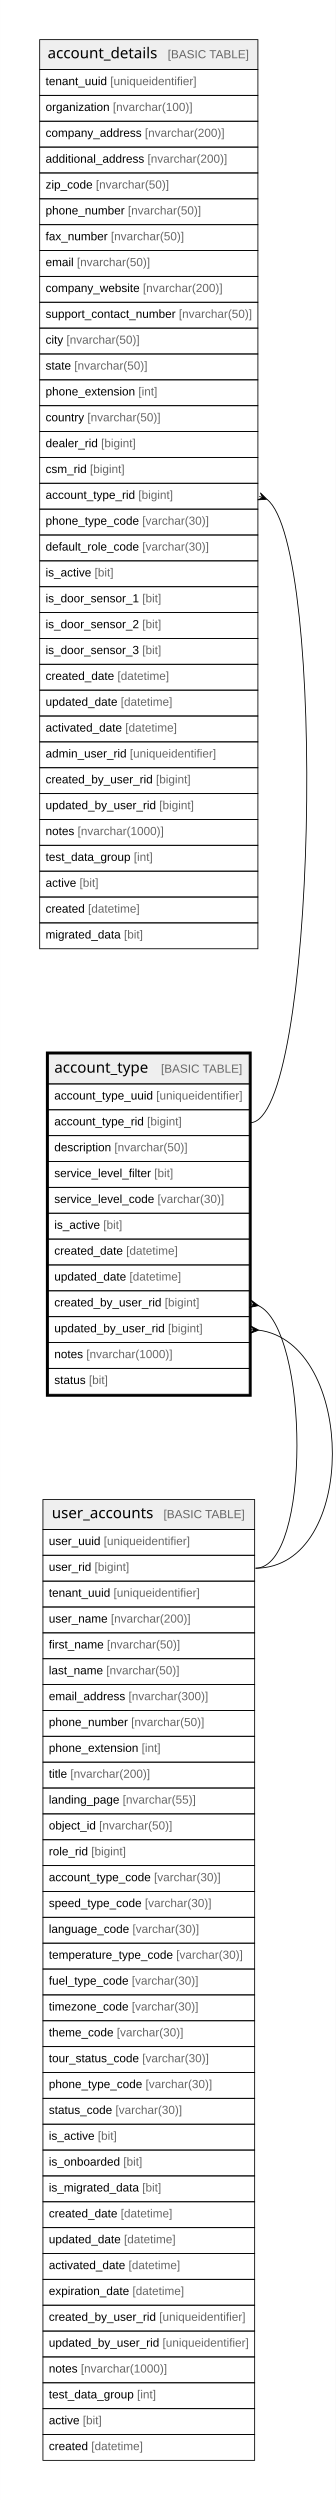
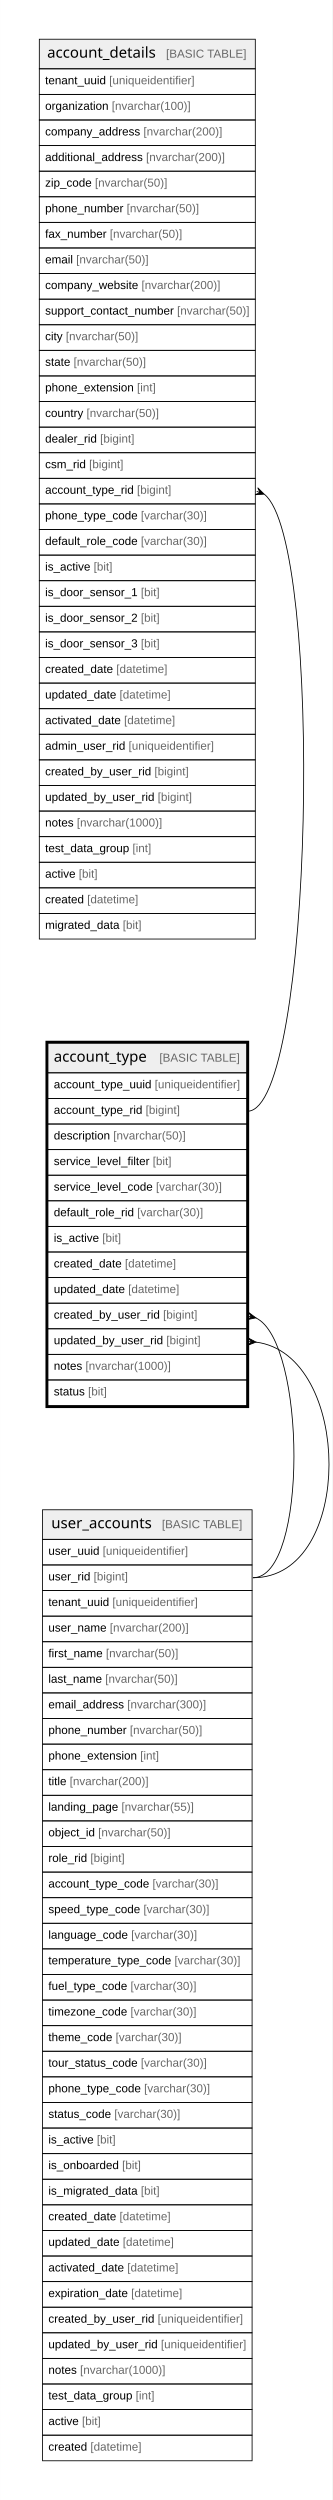
- <svg xmlns="http://www.w3.org/2000/svg" width="400pt" height="2978pt" viewBox="0.00 0.00 399.82 2977.60">
-   <g id="graph0" class="graph" transform="scale(1 1) rotate(0) translate(4 2973.6)">
-     <polygon fill="white" stroke="none" points="-4,4 -4,-2973.6 395.82,-2973.6 395.82,4 -4,4" />
+ <svg xmlns="http://www.w3.org/2000/svg" width="400pt" height="3008pt" viewBox="0.00 0.00 399.82 3008.40">
+   <g id="graph0" class="graph" transform="scale(1 1) rotate(0) translate(4 3004.4)">
+     <polygon fill="white" stroke="none" points="-4,4 -4,-3004.4 395.82,-3004.4 395.82,4 -4,4" />
    <g id="node1" class="node">
-       <polygon fill="#efefef" stroke="none" points="53.6,-1682.6 53.6,-1718.2 292.71,-1718.2 292.71,-1682.6 53.6,-1682.6" />
-       <polygon fill="none" stroke="black" points="53.6,-1682.6 53.6,-1718.2 292.71,-1718.2 292.71,-1682.6 53.6,-1682.6" />
-       <text text-anchor="start" x="60.6" y="-1696" font-family="Arial Bold" font-size="18.00">account_type</text>
-       <text text-anchor="start" x="156.56" y="-1696" font-family="Arial" font-size="14.00">    </text>
-       <text text-anchor="start" x="187.68" y="-1696" font-family="Arial" font-size="14.00" fill="#666666">[BASIC TABLE]</text>
+       <polygon fill="#efefef" stroke="none" points="53.6,-1713.4 53.6,-1749 292.71,-1749 292.71,-1713.4 53.6,-1713.4" />
+       <polygon fill="none" stroke="black" points="53.6,-1713.4 53.6,-1749 292.71,-1749 292.71,-1713.4 53.6,-1713.4" />
+       <text text-anchor="start" x="60.6" y="-1726.8" font-family="Arial Bold" font-size="18.00">account_type</text>
+       <text text-anchor="start" x="156.56" y="-1726.8" font-family="Arial" font-size="14.00">    </text>
+       <text text-anchor="start" x="187.68" y="-1726.8" font-family="Arial" font-size="14.00" fill="#666666">[BASIC TABLE]</text>
+       <polygon fill="none" stroke="black" points="53.6,-1682.6 53.6,-1713.4 292.71,-1713.4 292.71,-1682.6 53.6,-1682.6" />
+       <text text-anchor="start" x="60.6" y="-1694.8" font-family="Arial" font-size="14.00">account_type_uuid </text>
+       <text text-anchor="start" x="182.03" y="-1694.8" font-family="Arial" font-size="14.00" fill="#666666">[uniqueidentifier]</text>
      <polygon fill="none" stroke="black" points="53.6,-1651.8 53.6,-1682.6 292.71,-1682.6 292.71,-1651.8 53.6,-1651.8" />
-       <text text-anchor="start" x="60.6" y="-1664" font-family="Arial" font-size="14.00">account_type_uuid </text>
-       <text text-anchor="start" x="182.03" y="-1664" font-family="Arial" font-size="14.00" fill="#666666">[uniqueidentifier]</text>
+       <text text-anchor="start" x="60.6" y="-1664" font-family="Arial" font-size="14.00">account_type_rid </text>
+       <text text-anchor="start" x="171.12" y="-1664" font-family="Arial" font-size="14.00" fill="#666666">[bigint]</text>
      <polygon fill="none" stroke="black" points="53.6,-1621 53.6,-1651.8 292.71,-1651.8 292.71,-1621 53.6,-1621" />
-       <text text-anchor="start" x="60.6" y="-1633.2" font-family="Arial" font-size="14.00">account_type_rid </text>
-       <text text-anchor="start" x="171.12" y="-1633.2" font-family="Arial" font-size="14.00" fill="#666666">[bigint]</text>
+       <text text-anchor="start" x="60.6" y="-1633.2" font-family="Arial" font-size="14.00">description </text>
+       <text text-anchor="start" x="132.19" y="-1633.2" font-family="Arial" font-size="14.00" fill="#666666">[nvarchar(50)]</text>
      <polygon fill="none" stroke="black" points="53.6,-1590.2 53.6,-1621 292.71,-1621 292.71,-1590.2 53.6,-1590.2" />
-       <text text-anchor="start" x="60.6" y="-1602.4" font-family="Arial" font-size="14.00">description </text>
-       <text text-anchor="start" x="132.19" y="-1602.4" font-family="Arial" font-size="14.00" fill="#666666">[nvarchar(50)]</text>
+       <text text-anchor="start" x="60.6" y="-1602.4" font-family="Arial" font-size="14.00">service_level_filter </text>
+       <text text-anchor="start" x="179.65" y="-1602.4" font-family="Arial" font-size="14.00" fill="#666666">[bit]</text>
      <polygon fill="none" stroke="black" points="53.6,-1559.4 53.6,-1590.2 292.71,-1590.2 292.71,-1559.4 53.6,-1559.4" />
-       <text text-anchor="start" x="60.6" y="-1571.6" font-family="Arial" font-size="14.00">service_level_filter </text>
-       <text text-anchor="start" x="179.65" y="-1571.6" font-family="Arial" font-size="14.00" fill="#666666">[bit]</text>
+       <text text-anchor="start" x="60.6" y="-1571.6" font-family="Arial" font-size="14.00">service_level_code </text>
+       <text text-anchor="start" x="183.56" y="-1571.6" font-family="Arial" font-size="14.00" fill="#666666">[varchar(30)]</text>
      <polygon fill="none" stroke="black" points="53.6,-1528.6 53.6,-1559.4 292.71,-1559.4 292.71,-1528.6 53.6,-1528.6" />
-       <text text-anchor="start" x="60.6" y="-1540.8" font-family="Arial" font-size="14.00">service_level_code </text>
-       <text text-anchor="start" x="183.56" y="-1540.8" font-family="Arial" font-size="14.00" fill="#666666">[varchar(30)]</text>
+       <text text-anchor="start" x="60.6" y="-1540.8" font-family="Arial" font-size="14.00">default_role_rid </text>
+       <text text-anchor="start" x="161" y="-1540.8" font-family="Arial" font-size="14.00" fill="#666666">[varchar(30)]</text>
      <polygon fill="none" stroke="black" points="53.6,-1497.8 53.6,-1528.6 292.71,-1528.6 292.71,-1497.8 53.6,-1497.8" />
      <text text-anchor="start" x="60.6" y="-1510" font-family="Arial" font-size="14.00">is_active </text>
      <text text-anchor="start" x="118.96" y="-1510" font-family="Arial" font-size="14.00" fill="#666666">[bit]</text>
      <polygon fill="none" stroke="black" points="53.6,-1467 53.6,-1497.8 292.71,-1497.8 292.71,-1467 53.6,-1467" />
      <text text-anchor="start" x="60.6" y="-1479.2" font-family="Arial" font-size="14.00">created_date </text>
      <text text-anchor="start" x="146.22" y="-1479.2" font-family="Arial" font-size="14.00" fill="#666666">[datetime]</text>
      <polygon fill="none" stroke="black" points="53.6,-1436.2 53.6,-1467 292.71,-1467 292.71,-1436.2 53.6,-1436.2" />
      <text text-anchor="start" x="60.6" y="-1448.4" font-family="Arial" font-size="14.00">updated_date </text>
      <text text-anchor="start" x="150.13" y="-1448.4" font-family="Arial" font-size="14.00" fill="#666666">[datetime]</text>
      <polygon fill="none" stroke="black" points="53.6,-1405.4 53.6,-1436.2 292.71,-1436.2 292.71,-1405.4 53.6,-1405.4" />
      <text text-anchor="start" x="60.6" y="-1417.6" font-family="Arial" font-size="14.00">created_by_user_rid </text>
      <text text-anchor="start" x="192.12" y="-1417.6" font-family="Arial" font-size="14.00" fill="#666666">[bigint]</text>
      <polygon fill="none" stroke="black" points="53.6,-1374.6 53.6,-1405.4 292.71,-1405.4 292.71,-1374.6 53.6,-1374.6" />
      <text text-anchor="start" x="60.6" y="-1386.8" font-family="Arial" font-size="14.00">updated_by_user_rid </text>
      <text text-anchor="start" x="196.03" y="-1386.8" font-family="Arial" font-size="14.00" fill="#666666">[bigint]</text>
      <polygon fill="none" stroke="black" points="53.6,-1343.8 53.6,-1374.6 292.71,-1374.6 292.71,-1343.8 53.6,-1343.8" />
      <text text-anchor="start" x="60.6" y="-1356" font-family="Arial" font-size="14.00">notes </text>
      <text text-anchor="start" x="98.74" y="-1356" font-family="Arial" font-size="14.00" fill="#666666">[nvarchar(1000)]</text>
      <polygon fill="none" stroke="black" points="53.6,-1313 53.6,-1343.8 292.71,-1343.8 292.71,-1313 53.6,-1313" />
      <text text-anchor="start" x="60.6" y="-1325.2" font-family="Arial" font-size="14.00">status </text>
      <text text-anchor="start" x="101.84" y="-1325.2" font-family="Arial" font-size="14.00" fill="#666666">[bit]</text>
-       <polygon fill="none" stroke="black" stroke-width="3" points="52.1,-1311.5 52.1,-1719.7 294.21,-1719.7 294.21,-1311.5 52.1,-1311.5" />
+       <polygon fill="none" stroke="black" stroke-width="3" points="52.1,-1311.5 52.1,-1750.5 294.21,-1750.5 294.21,-1311.5 52.1,-1311.5" />
    </g>
    <g id="node3" class="node">
      <polygon fill="#efefef" stroke="none" points="47.07,-1152 47.07,-1187.6 299.24,-1187.6 299.24,-1152 47.07,-1152" />
      <polygon fill="none" stroke="black" points="47.07,-1152 47.07,-1187.6 299.24,-1187.6 299.24,-1152 47.07,-1152" />
      <text text-anchor="start" x="57.6" y="-1165.4" font-family="Arial Bold" font-size="18.00">user_accounts</text>
      <text text-anchor="start" x="159.56" y="-1165.4" font-family="Arial" font-size="14.00">    </text>
      <text text-anchor="start" x="190.68" y="-1165.4" font-family="Arial" font-size="14.00" fill="#666666">[BASIC TABLE]</text>
      <polygon fill="none" stroke="black" points="47.07,-1121.2 47.07,-1152 299.24,-1152 299.24,-1121.2 47.07,-1121.2" />
      <text text-anchor="start" x="54.07" y="-1133.4" font-family="Arial" font-size="14.00">user_uuid </text>
      <text text-anchor="start" x="119.45" y="-1133.4" font-family="Arial" font-size="14.00" fill="#666666">[uniqueidentifier]</text>
      <polygon fill="none" stroke="black" points="47.07,-1090.4 47.07,-1121.2 299.24,-1121.2 299.24,-1090.4 47.07,-1090.4" />
      <text text-anchor="start" x="54.07" y="-1102.6" font-family="Arial" font-size="14.00">user_rid </text>
      <text text-anchor="start" x="108.54" y="-1102.6" font-family="Arial" font-size="14.00" fill="#666666">[bigint]</text>
      <polygon fill="none" stroke="black" points="47.07,-1059.6 47.07,-1090.4 299.24,-1090.4 299.24,-1059.6 47.07,-1059.6" />
      <text text-anchor="start" x="54.07" y="-1071.8" font-family="Arial" font-size="14.00">tenant_uuid </text>
      <text text-anchor="start" x="131.14" y="-1071.8" font-family="Arial" font-size="14.00" fill="#666666">[uniqueidentifier]</text>
      <polygon fill="none" stroke="black" points="47.07,-1028.8 47.07,-1059.6 299.24,-1059.6 299.24,-1028.8 47.07,-1028.8" />
      <text text-anchor="start" x="54.07" y="-1041" font-family="Arial" font-size="14.00">user_name </text>
      <text text-anchor="start" x="128" y="-1041" font-family="Arial" font-size="14.00" fill="#666666">[nvarchar(200)]</text>
      <polygon fill="none" stroke="black" points="47.07,-998 47.07,-1028.8 299.24,-1028.8 299.24,-998 47.07,-998" />
      <text text-anchor="start" x="54.07" y="-1010.2" font-family="Arial" font-size="14.00">first_name </text>
      <text text-anchor="start" x="123.32" y="-1010.2" font-family="Arial" font-size="14.00" fill="#666666">[nvarchar(50)]</text>
      <polygon fill="none" stroke="black" points="47.07,-967.2 47.07,-998 299.24,-998 299.24,-967.2 47.07,-967.2" />
      <text text-anchor="start" x="54.07" y="-979.4" font-family="Arial" font-size="14.00">last_name </text>
      <text text-anchor="start" x="122.55" y="-979.4" font-family="Arial" font-size="14.00" fill="#666666">[nvarchar(50)]</text>
      <polygon fill="none" stroke="black" points="47.07,-936.4 47.07,-967.2 299.24,-967.2 299.24,-936.4 47.07,-936.4" />
      <text text-anchor="start" x="54.07" y="-948.6" font-family="Arial" font-size="14.00">email_address </text>
      <text text-anchor="start" x="149.01" y="-948.6" font-family="Arial" font-size="14.00" fill="#666666">[nvarchar(300)]</text>
      <polygon fill="none" stroke="black" points="47.07,-905.6 47.07,-936.4 299.24,-936.4 299.24,-905.6 47.07,-905.6" />
      <text text-anchor="start" x="54.07" y="-917.8" font-family="Arial" font-size="14.00">phone_number </text>
      <text text-anchor="start" x="152.14" y="-917.8" font-family="Arial" font-size="14.00" fill="#666666">[nvarchar(50)]</text>
      <polygon fill="none" stroke="black" points="47.07,-874.8 47.07,-905.6 299.24,-905.6 299.24,-874.8 47.07,-874.8" />
      <text text-anchor="start" x="54.07" y="-887" font-family="Arial" font-size="14.00">phone_extension </text>
      <text text-anchor="start" x="164.61" y="-887" font-family="Arial" font-size="14.00" fill="#666666">[int]</text>
      <polygon fill="none" stroke="black" points="47.07,-844 47.07,-874.8 299.24,-874.8 299.24,-844 47.07,-844" />
      <text text-anchor="start" x="54.07" y="-856.2" font-family="Arial" font-size="14.00">title </text>
      <text text-anchor="start" x="79.74" y="-856.2" font-family="Arial" font-size="14.00" fill="#666666">[nvarchar(200)]</text>
      <polygon fill="none" stroke="black" points="47.07,-813.2 47.07,-844 299.24,-844 299.24,-813.2 47.07,-813.2" />
      <text text-anchor="start" x="54.07" y="-825.4" font-family="Arial" font-size="14.00">landing_page </text>
      <text text-anchor="start" x="142.04" y="-825.4" font-family="Arial" font-size="14.00" fill="#666666">[nvarchar(55)]</text>
      <polygon fill="none" stroke="black" points="47.07,-782.4 47.07,-813.2 299.24,-813.2 299.24,-782.4 47.07,-782.4" />
      <text text-anchor="start" x="54.07" y="-794.6" font-family="Arial" font-size="14.00">object_id </text>
      <text text-anchor="start" x="114" y="-794.6" font-family="Arial" font-size="14.00" fill="#666666">[nvarchar(50)]</text>
      <polygon fill="none" stroke="black" points="47.07,-751.6 47.07,-782.4 299.24,-782.4 299.24,-751.6 47.07,-751.6" />
      <text text-anchor="start" x="54.07" y="-763.8" font-family="Arial" font-size="14.00">role_rid </text>
      <text text-anchor="start" x="104.65" y="-763.8" font-family="Arial" font-size="14.00" fill="#666666">[bigint]</text>
      <polygon fill="none" stroke="black" points="47.07,-720.8 47.07,-751.6 299.24,-751.6 299.24,-720.8 47.07,-720.8" />
      <text text-anchor="start" x="54.07" y="-733" font-family="Arial" font-size="14.00">account_type_code </text>
      <text text-anchor="start" x="179.39" y="-733" font-family="Arial" font-size="14.00" fill="#666666">[varchar(30)]</text>
      <polygon fill="none" stroke="black" points="47.07,-690 47.07,-720.8 299.24,-720.8 299.24,-690 47.07,-690" />
      <text text-anchor="start" x="54.07" y="-702.2" font-family="Arial" font-size="14.00">speed_type_code </text>
      <text text-anchor="start" x="168.5" y="-702.2" font-family="Arial" font-size="14.00" fill="#666666">[varchar(30)]</text>
      <polygon fill="none" stroke="black" points="47.07,-659.2 47.07,-690 299.24,-690 299.24,-659.2 47.07,-659.2" />
      <text text-anchor="start" x="54.07" y="-671.4" font-family="Arial" font-size="14.00">language_code </text>
      <text text-anchor="start" x="153.72" y="-671.4" font-family="Arial" font-size="14.00" fill="#666666">[varchar(30)]</text>
      <polygon fill="none" stroke="black" points="47.07,-628.4 47.07,-659.2 299.24,-659.2 299.24,-628.4 47.07,-628.4" />
      <text text-anchor="start" x="54.07" y="-640.6" font-family="Arial" font-size="14.00">temperature_type_code </text>
      <text text-anchor="start" x="205.83" y="-640.6" font-family="Arial" font-size="14.00" fill="#666666">[varchar(30)]</text>
      <polygon fill="none" stroke="black" points="47.07,-597.6 47.07,-628.4 299.24,-628.4 299.24,-597.6 47.07,-597.6" />
      <text text-anchor="start" x="54.07" y="-609.8" font-family="Arial" font-size="14.00">fuel_type_code </text>
      <text text-anchor="start" x="152.92" y="-609.8" font-family="Arial" font-size="14.00" fill="#666666">[varchar(30)]</text>
      <polygon fill="none" stroke="black" points="47.07,-566.8 47.07,-597.6 299.24,-597.6 299.24,-566.8 47.07,-566.8" />
      <text text-anchor="start" x="54.07" y="-579" font-family="Arial" font-size="14.00">timezone_code </text>
      <text text-anchor="start" x="152.91" y="-579" font-family="Arial" font-size="14.00" fill="#666666">[varchar(30)]</text>
      <polygon fill="none" stroke="black" points="47.07,-536 47.07,-566.8 299.24,-566.8 299.24,-536 47.07,-536" />
      <text text-anchor="start" x="54.07" y="-548.2" font-family="Arial" font-size="14.00">theme_code </text>
      <text text-anchor="start" x="135.01" y="-548.2" font-family="Arial" font-size="14.00" fill="#666666">[varchar(30)]</text>
      <polygon fill="none" stroke="black" points="47.07,-505.2 47.07,-536 299.24,-536 299.24,-505.2 47.07,-505.2" />
      <text text-anchor="start" x="54.07" y="-517.4" font-family="Arial" font-size="14.00">tour_status_code </text>
      <text text-anchor="start" x="165.37" y="-517.4" font-family="Arial" font-size="14.00" fill="#666666">[varchar(30)]</text>
      <polygon fill="none" stroke="black" points="47.07,-474.4 47.07,-505.2 299.24,-505.2 299.24,-474.4 47.07,-474.4" />
      <text text-anchor="start" x="54.07" y="-486.6" font-family="Arial" font-size="14.00">phone_type_code </text>
      <text text-anchor="start" x="169.28" y="-486.6" font-family="Arial" font-size="14.00" fill="#666666">[varchar(30)]</text>
      <polygon fill="none" stroke="black" points="47.07,-443.6 47.07,-474.4 299.24,-474.4 299.24,-443.6 47.07,-443.6" />
      <text text-anchor="start" x="54.07" y="-455.8" font-family="Arial" font-size="14.00">status_code </text>
      <text text-anchor="start" x="133.45" y="-455.8" font-family="Arial" font-size="14.00" fill="#666666">[varchar(30)]</text>
      <polygon fill="none" stroke="black" points="47.07,-412.8 47.07,-443.6 299.24,-443.6 299.24,-412.8 47.07,-412.8" />
      <text text-anchor="start" x="54.07" y="-425" font-family="Arial" font-size="14.00">is_active </text>
      <text text-anchor="start" x="112.43" y="-425" font-family="Arial" font-size="14.00" fill="#666666">[bit]</text>
      <polygon fill="none" stroke="black" points="47.07,-382 47.07,-412.8 299.24,-412.8 299.24,-382 47.07,-382" />
      <text text-anchor="start" x="54.07" y="-394.2" font-family="Arial" font-size="14.00">is_onboarded </text>
      <text text-anchor="start" x="142.81" y="-394.2" font-family="Arial" font-size="14.00" fill="#666666">[bit]</text>
      <polygon fill="none" stroke="black" points="47.07,-351.2 47.07,-382 299.24,-382 299.24,-351.2 47.07,-351.2" />
      <text text-anchor="start" x="54.07" y="-363.4" font-family="Arial" font-size="14.00">is_migrated_data </text>
      <text text-anchor="start" x="165.36" y="-363.4" font-family="Arial" font-size="14.00" fill="#666666">[bit]</text>
      <polygon fill="none" stroke="black" points="47.07,-320.4 47.07,-351.2 299.24,-351.2 299.24,-320.4 47.07,-320.4" />
      <text text-anchor="start" x="54.07" y="-332.6" font-family="Arial" font-size="14.00">created_date </text>
      <text text-anchor="start" x="139.69" y="-332.6" font-family="Arial" font-size="14.00" fill="#666666">[datetime]</text>
      <polygon fill="none" stroke="black" points="47.07,-289.6 47.07,-320.4 299.24,-320.4 299.24,-289.6 47.07,-289.6" />
      <text text-anchor="start" x="54.07" y="-301.8" font-family="Arial" font-size="14.00">updated_date </text>
      <text text-anchor="start" x="143.6" y="-301.8" font-family="Arial" font-size="14.00" fill="#666666">[datetime]</text>
      <polygon fill="none" stroke="black" points="47.07,-258.8 47.07,-289.6 299.24,-289.6 299.24,-258.8 47.07,-258.8" />
      <text text-anchor="start" x="54.07" y="-271" font-family="Arial" font-size="14.00">activated_date </text>
      <text text-anchor="start" x="149.03" y="-271" font-family="Arial" font-size="14.00" fill="#666666">[datetime]</text>
      <polygon fill="none" stroke="black" points="47.07,-228 47.07,-258.8 299.24,-258.8 299.24,-228 47.07,-228" />
      <text text-anchor="start" x="54.07" y="-240.2" font-family="Arial" font-size="14.00">expiration_date </text>
      <text text-anchor="start" x="153.7" y="-240.2" font-family="Arial" font-size="14.00" fill="#666666">[datetime]</text>
      <polygon fill="none" stroke="black" points="47.07,-197.2 47.07,-228 299.24,-228 299.24,-197.2 47.07,-197.2" />
      <text text-anchor="start" x="54.07" y="-209.4" font-family="Arial" font-size="14.00">created_by_user_rid </text>
      <text text-anchor="start" x="185.59" y="-209.4" font-family="Arial" font-size="14.00" fill="#666666">[uniqueidentifier]</text>
      <polygon fill="none" stroke="black" points="47.07,-166.4 47.07,-197.2 299.24,-197.2 299.24,-166.4 47.07,-166.4" />
      <text text-anchor="start" x="54.07" y="-178.6" font-family="Arial" font-size="14.00">updated_by_user_rid </text>
      <text text-anchor="start" x="189.5" y="-178.6" font-family="Arial" font-size="14.00" fill="#666666">[uniqueidentifier]</text>
      <polygon fill="none" stroke="black" points="47.07,-135.6 47.07,-166.4 299.24,-166.4 299.24,-135.6 47.07,-135.6" />
      <text text-anchor="start" x="54.07" y="-147.8" font-family="Arial" font-size="14.00">notes </text>
      <text text-anchor="start" x="92.21" y="-147.8" font-family="Arial" font-size="14.00" fill="#666666">[nvarchar(1000)]</text>
      <polygon fill="none" stroke="black" points="47.07,-104.8 47.07,-135.6 299.24,-135.6 299.24,-104.8 47.07,-104.8" />
      <text text-anchor="start" x="54.07" y="-117" font-family="Arial" font-size="14.00">test_data_group </text>
      <text text-anchor="start" x="159.15" y="-117" font-family="Arial" font-size="14.00" fill="#666666">[int]</text>
      <polygon fill="none" stroke="black" points="47.07,-74 47.07,-104.8 299.24,-104.8 299.24,-74 47.07,-74" />
      <text text-anchor="start" x="54.07" y="-86.2" font-family="Arial" font-size="14.00">active </text>
      <text text-anchor="start" x="94.53" y="-86.2" font-family="Arial" font-size="14.00" fill="#666666">[bit]</text>
      <polygon fill="none" stroke="black" points="47.07,-43.2 47.07,-74 299.24,-74 299.24,-43.2 47.07,-43.2" />
      <text text-anchor="start" x="54.07" y="-55.4" font-family="Arial" font-size="14.00">created </text>
      <text text-anchor="start" x="104.66" y="-55.4" font-family="Arial" font-size="14.00" fill="#666666">[datetime]</text>
    </g>
    <g id="edge2" class="edge">
      <path fill="none" stroke="black" d="M303.51,-1418.62C364.18,-1390.79 366.84,-1105.8 300.24,-1105.8" />
      <polygon fill="black" stroke="black" points="303.8,-1418.56 293.06,-1416.33 298.59,-1419.71 294.36,-1420.65 294.36,-1420.65 294.36,-1420.65 298.59,-1419.71 295.01,-1425.12 303.8,-1418.56" />
    </g>
    <g id="edge3" class="edge">
      <path fill="none" stroke="black" d="M303.8,-1389.37C420.31,-1374.67 423.13,-1105.8 300.24,-1105.8" />
      <polygon fill="black" stroke="black" points="304.02,-1389.36 293.77,-1385.49 298.7,-1389.69 294.38,-1389.96 294.38,-1389.96 294.38,-1389.96 298.7,-1389.69 294.32,-1394.47 304.02,-1389.36" />
    </g>
    <g id="node2" class="node">
-       <polygon fill="#efefef" stroke="none" points="43.2,-2890.8 43.2,-2926.4 303.11,-2926.4 303.11,-2890.8 43.2,-2890.8" />
-       <polygon fill="none" stroke="black" points="43.2,-2890.8 43.2,-2926.4 303.11,-2926.4 303.11,-2890.8 43.2,-2890.8" />
-       <text text-anchor="start" x="52.6" y="-2904.2" font-family="Arial Bold" font-size="18.00">account_details</text>
-       <text text-anchor="start" x="164.56" y="-2904.2" font-family="Arial" font-size="14.00">    </text>
-       <text text-anchor="start" x="195.67" y="-2904.2" font-family="Arial" font-size="14.00" fill="#666666">[BASIC TABLE]</text>
+       <polygon fill="#efefef" stroke="none" points="43.2,-2921.6 43.2,-2957.2 303.11,-2957.2 303.11,-2921.6 43.2,-2921.6" />
+       <polygon fill="none" stroke="black" points="43.2,-2921.6 43.2,-2957.2 303.11,-2957.2 303.11,-2921.6 43.2,-2921.6" />
+       <text text-anchor="start" x="52.6" y="-2935" font-family="Arial Bold" font-size="18.00">account_details</text>
+       <text text-anchor="start" x="164.56" y="-2935" font-family="Arial" font-size="14.00">    </text>
+       <text text-anchor="start" x="195.67" y="-2935" font-family="Arial" font-size="14.00" fill="#666666">[BASIC TABLE]</text>
+       <polygon fill="none" stroke="black" points="43.2,-2890.8 43.2,-2921.6 303.11,-2921.6 303.11,-2890.8 43.2,-2890.8" />
+       <text text-anchor="start" x="50.2" y="-2903" font-family="Arial" font-size="14.00">tenant_uuid </text>
+       <text text-anchor="start" x="127.27" y="-2903" font-family="Arial" font-size="14.00" fill="#666666">[uniqueidentifier]</text>
      <polygon fill="none" stroke="black" points="43.2,-2860 43.2,-2890.8 303.11,-2890.8 303.11,-2860 43.2,-2860" />
-       <text text-anchor="start" x="50.2" y="-2872.2" font-family="Arial" font-size="14.00">tenant_uuid </text>
-       <text text-anchor="start" x="127.27" y="-2872.2" font-family="Arial" font-size="14.00" fill="#666666">[uniqueidentifier]</text>
+       <text text-anchor="start" x="50.2" y="-2872.2" font-family="Arial" font-size="14.00">organization </text>
+       <text text-anchor="start" x="130.37" y="-2872.2" font-family="Arial" font-size="14.00" fill="#666666">[nvarchar(100)]</text>
      <polygon fill="none" stroke="black" points="43.2,-2829.2 43.2,-2860 303.11,-2860 303.11,-2829.2 43.2,-2829.2" />
-       <text text-anchor="start" x="50.2" y="-2841.4" font-family="Arial" font-size="14.00">organization </text>
-       <text text-anchor="start" x="130.37" y="-2841.4" font-family="Arial" font-size="14.00" fill="#666666">[nvarchar(100)]</text>
+       <text text-anchor="start" x="50.2" y="-2841.4" font-family="Arial" font-size="14.00">company_address </text>
+       <text text-anchor="start" x="168.49" y="-2841.4" font-family="Arial" font-size="14.00" fill="#666666">[nvarchar(200)]</text>
      <polygon fill="none" stroke="black" points="43.2,-2798.4 43.2,-2829.2 303.11,-2829.2 303.11,-2798.4 43.2,-2798.4" />
-       <text text-anchor="start" x="50.2" y="-2810.6" font-family="Arial" font-size="14.00">company_address </text>
-       <text text-anchor="start" x="168.49" y="-2810.6" font-family="Arial" font-size="14.00" fill="#666666">[nvarchar(200)]</text>
+       <text text-anchor="start" x="50.2" y="-2810.6" font-family="Arial" font-size="14.00">additional_address </text>
+       <text text-anchor="start" x="171.62" y="-2810.6" font-family="Arial" font-size="14.00" fill="#666666">[nvarchar(200)]</text>
      <polygon fill="none" stroke="black" points="43.2,-2767.6 43.2,-2798.4 303.11,-2798.4 303.11,-2767.6 43.2,-2767.6" />
-       <text text-anchor="start" x="50.2" y="-2779.8" font-family="Arial" font-size="14.00">additional_address </text>
-       <text text-anchor="start" x="171.62" y="-2779.8" font-family="Arial" font-size="14.00" fill="#666666">[nvarchar(200)]</text>
+       <text text-anchor="start" x="50.2" y="-2779.8" font-family="Arial" font-size="14.00">zip_code </text>
+       <text text-anchor="start" x="110.13" y="-2779.8" font-family="Arial" font-size="14.00" fill="#666666">[nvarchar(50)]</text>
      <polygon fill="none" stroke="black" points="43.2,-2736.8 43.2,-2767.6 303.11,-2767.6 303.11,-2736.8 43.2,-2736.8" />
-       <text text-anchor="start" x="50.2" y="-2749" font-family="Arial" font-size="14.00">zip_code </text>
-       <text text-anchor="start" x="110.13" y="-2749" font-family="Arial" font-size="14.00" fill="#666666">[nvarchar(50)]</text>
+       <text text-anchor="start" x="50.2" y="-2749" font-family="Arial" font-size="14.00">phone_number </text>
+       <text text-anchor="start" x="148.28" y="-2749" font-family="Arial" font-size="14.00" fill="#666666">[nvarchar(50)]</text>
      <polygon fill="none" stroke="black" points="43.2,-2706 43.2,-2736.8 303.11,-2736.8 303.11,-2706 43.2,-2706" />
-       <text text-anchor="start" x="50.2" y="-2718.2" font-family="Arial" font-size="14.00">phone_number </text>
-       <text text-anchor="start" x="148.28" y="-2718.2" font-family="Arial" font-size="14.00" fill="#666666">[nvarchar(50)]</text>
+       <text text-anchor="start" x="50.2" y="-2718.2" font-family="Arial" font-size="14.00">fax_number </text>
+       <text text-anchor="start" x="128.02" y="-2718.2" font-family="Arial" font-size="14.00" fill="#666666">[nvarchar(50)]</text>
      <polygon fill="none" stroke="black" points="43.2,-2675.2 43.2,-2706 303.11,-2706 303.11,-2675.2 43.2,-2675.2" />
-       <text text-anchor="start" x="50.2" y="-2687.4" font-family="Arial" font-size="14.00">fax_number </text>
-       <text text-anchor="start" x="128.02" y="-2687.4" font-family="Arial" font-size="14.00" fill="#666666">[nvarchar(50)]</text>
+       <text text-anchor="start" x="50.2" y="-2687.4" font-family="Arial" font-size="14.00">email </text>
+       <text text-anchor="start" x="87.54" y="-2687.4" font-family="Arial" font-size="14.00" fill="#666666">[nvarchar(50)]</text>
      <polygon fill="none" stroke="black" points="43.2,-2644.4 43.2,-2675.2 303.11,-2675.2 303.11,-2644.4 43.2,-2644.4" />
-       <text text-anchor="start" x="50.2" y="-2656.6" font-family="Arial" font-size="14.00">email </text>
-       <text text-anchor="start" x="87.54" y="-2656.6" font-family="Arial" font-size="14.00" fill="#666666">[nvarchar(50)]</text>
+       <text text-anchor="start" x="50.2" y="-2656.6" font-family="Arial" font-size="14.00">company_website </text>
+       <text text-anchor="start" x="166.15" y="-2656.6" font-family="Arial" font-size="14.00" fill="#666666">[nvarchar(200)]</text>
      <polygon fill="none" stroke="black" points="43.2,-2613.6 43.2,-2644.4 303.11,-2644.4 303.11,-2613.6 43.2,-2613.6" />
-       <text text-anchor="start" x="50.2" y="-2625.8" font-family="Arial" font-size="14.00">company_website </text>
-       <text text-anchor="start" x="166.15" y="-2625.8" font-family="Arial" font-size="14.00" fill="#666666">[nvarchar(200)]</text>
+       <text text-anchor="start" x="50.2" y="-2625.8" font-family="Arial" font-size="14.00">support_contact_number </text>
+       <text text-anchor="start" x="208.96" y="-2625.8" font-family="Arial" font-size="14.00" fill="#666666">[nvarchar(50)]</text>
      <polygon fill="none" stroke="black" points="43.2,-2582.8 43.2,-2613.6 303.11,-2613.6 303.11,-2582.8 43.2,-2582.8" />
-       <text text-anchor="start" x="50.2" y="-2595" font-family="Arial" font-size="14.00">support_contact_number </text>
-       <text text-anchor="start" x="208.96" y="-2595" font-family="Arial" font-size="14.00" fill="#666666">[nvarchar(50)]</text>
+       <text text-anchor="start" x="50.2" y="-2595" font-family="Arial" font-size="14.00">city </text>
+       <text text-anchor="start" x="75.09" y="-2595" font-family="Arial" font-size="14.00" fill="#666666">[nvarchar(50)]</text>
      <polygon fill="none" stroke="black" points="43.2,-2552 43.2,-2582.8 303.11,-2582.8 303.11,-2552 43.2,-2552" />
-       <text text-anchor="start" x="50.2" y="-2564.2" font-family="Arial" font-size="14.00">city </text>
-       <text text-anchor="start" x="75.09" y="-2564.2" font-family="Arial" font-size="14.00" fill="#666666">[nvarchar(50)]</text>
+       <text text-anchor="start" x="50.2" y="-2564.2" font-family="Arial" font-size="14.00">state </text>
+       <text text-anchor="start" x="84.44" y="-2564.2" font-family="Arial" font-size="14.00" fill="#666666">[nvarchar(50)]</text>
      <polygon fill="none" stroke="black" points="43.2,-2521.2 43.2,-2552 303.11,-2552 303.11,-2521.2 43.2,-2521.2" />
-       <text text-anchor="start" x="50.2" y="-2533.4" font-family="Arial" font-size="14.00">state </text>
-       <text text-anchor="start" x="84.44" y="-2533.4" font-family="Arial" font-size="14.00" fill="#666666">[nvarchar(50)]</text>
+       <text text-anchor="start" x="50.2" y="-2533.4" font-family="Arial" font-size="14.00">phone_extension </text>
+       <text text-anchor="start" x="160.74" y="-2533.4" font-family="Arial" font-size="14.00" fill="#666666">[int]</text>
      <polygon fill="none" stroke="black" points="43.2,-2490.4 43.2,-2521.2 303.11,-2521.2 303.11,-2490.4 43.2,-2490.4" />
-       <text text-anchor="start" x="50.2" y="-2502.6" font-family="Arial" font-size="14.00">phone_extension </text>
-       <text text-anchor="start" x="160.74" y="-2502.6" font-family="Arial" font-size="14.00" fill="#666666">[int]</text>
+       <text text-anchor="start" x="50.2" y="-2502.6" font-family="Arial" font-size="14.00">country </text>
+       <text text-anchor="start" x="100" y="-2502.6" font-family="Arial" font-size="14.00" fill="#666666">[nvarchar(50)]</text>
      <polygon fill="none" stroke="black" points="43.2,-2459.6 43.2,-2490.4 303.11,-2490.4 303.11,-2459.6 43.2,-2459.6" />
-       <text text-anchor="start" x="50.2" y="-2471.8" font-family="Arial" font-size="14.00">country </text>
-       <text text-anchor="start" x="100" y="-2471.8" font-family="Arial" font-size="14.00" fill="#666666">[nvarchar(50)]</text>
+       <text text-anchor="start" x="50.2" y="-2471.8" font-family="Arial" font-size="14.00">dealer_rid </text>
+       <text text-anchor="start" x="116.35" y="-2471.8" font-family="Arial" font-size="14.00" fill="#666666">[bigint]</text>
      <polygon fill="none" stroke="black" points="43.2,-2428.8 43.2,-2459.6 303.11,-2459.6 303.11,-2428.8 43.2,-2428.8" />
-       <text text-anchor="start" x="50.2" y="-2441" font-family="Arial" font-size="14.00">dealer_rid </text>
-       <text text-anchor="start" x="116.35" y="-2441" font-family="Arial" font-size="14.00" fill="#666666">[bigint]</text>
+       <text text-anchor="start" x="50.2" y="-2441" font-family="Arial" font-size="14.00">csm_rid </text>
+       <text text-anchor="start" x="103.1" y="-2441" font-family="Arial" font-size="14.00" fill="#666666">[bigint]</text>
      <polygon fill="none" stroke="black" points="43.2,-2398 43.2,-2428.8 303.11,-2428.8 303.11,-2398 43.2,-2398" />
-       <text text-anchor="start" x="50.2" y="-2410.2" font-family="Arial" font-size="14.00">csm_rid </text>
-       <text text-anchor="start" x="103.1" y="-2410.2" font-family="Arial" font-size="14.00" fill="#666666">[bigint]</text>
+       <text text-anchor="start" x="50.2" y="-2410.2" font-family="Arial" font-size="14.00">account_type_rid </text>
+       <text text-anchor="start" x="160.72" y="-2410.2" font-family="Arial" font-size="14.00" fill="#666666">[bigint]</text>
      <polygon fill="none" stroke="black" points="43.2,-2367.2 43.2,-2398 303.11,-2398 303.11,-2367.2 43.2,-2367.2" />
-       <text text-anchor="start" x="50.2" y="-2379.4" font-family="Arial" font-size="14.00">account_type_rid </text>
-       <text text-anchor="start" x="160.72" y="-2379.4" font-family="Arial" font-size="14.00" fill="#666666">[bigint]</text>
+       <text text-anchor="start" x="50.2" y="-2379.4" font-family="Arial" font-size="14.00">phone_type_code </text>
+       <text text-anchor="start" x="165.41" y="-2379.4" font-family="Arial" font-size="14.00" fill="#666666">[varchar(30)]</text>
      <polygon fill="none" stroke="black" points="43.2,-2336.4 43.2,-2367.2 303.11,-2367.2 303.11,-2336.4 43.2,-2336.4" />
-       <text text-anchor="start" x="50.2" y="-2348.6" font-family="Arial" font-size="14.00">phone_type_code </text>
-       <text text-anchor="start" x="165.41" y="-2348.6" font-family="Arial" font-size="14.00" fill="#666666">[varchar(30)]</text>
+       <text text-anchor="start" x="50.2" y="-2348.6" font-family="Arial" font-size="14.00">default_role_code </text>
+       <text text-anchor="start" x="165.4" y="-2348.6" font-family="Arial" font-size="14.00" fill="#666666">[varchar(30)]</text>
      <polygon fill="none" stroke="black" points="43.2,-2305.6 43.2,-2336.4 303.11,-2336.4 303.11,-2305.6 43.2,-2305.6" />
-       <text text-anchor="start" x="50.2" y="-2317.8" font-family="Arial" font-size="14.00">default_role_code </text>
-       <text text-anchor="start" x="165.4" y="-2317.8" font-family="Arial" font-size="14.00" fill="#666666">[varchar(30)]</text>
+       <text text-anchor="start" x="50.2" y="-2317.8" font-family="Arial" font-size="14.00">is_active </text>
+       <text text-anchor="start" x="108.56" y="-2317.8" font-family="Arial" font-size="14.00" fill="#666666">[bit]</text>
      <polygon fill="none" stroke="black" points="43.2,-2274.8 43.2,-2305.6 303.11,-2305.6 303.11,-2274.8 43.2,-2274.8" />
-       <text text-anchor="start" x="50.2" y="-2287" font-family="Arial" font-size="14.00">is_active </text>
-       <text text-anchor="start" x="108.56" y="-2287" font-family="Arial" font-size="14.00" fill="#666666">[bit]</text>
+       <text text-anchor="start" x="50.2" y="-2287" font-family="Arial" font-size="14.00">is_door_sensor_1 </text>
+       <text text-anchor="start" x="165.39" y="-2287" font-family="Arial" font-size="14.00" fill="#666666">[bit]</text>
      <polygon fill="none" stroke="black" points="43.2,-2244 43.2,-2274.8 303.11,-2274.8 303.11,-2244 43.2,-2244" />
-       <text text-anchor="start" x="50.2" y="-2256.2" font-family="Arial" font-size="14.00">is_door_sensor_1 </text>
+       <text text-anchor="start" x="50.2" y="-2256.2" font-family="Arial" font-size="14.00">is_door_sensor_2 </text>
      <text text-anchor="start" x="165.39" y="-2256.2" font-family="Arial" font-size="14.00" fill="#666666">[bit]</text>
      <polygon fill="none" stroke="black" points="43.2,-2213.2 43.2,-2244 303.11,-2244 303.11,-2213.2 43.2,-2213.2" />
-       <text text-anchor="start" x="50.2" y="-2225.4" font-family="Arial" font-size="14.00">is_door_sensor_2 </text>
+       <text text-anchor="start" x="50.2" y="-2225.4" font-family="Arial" font-size="14.00">is_door_sensor_3 </text>
      <text text-anchor="start" x="165.39" y="-2225.4" font-family="Arial" font-size="14.00" fill="#666666">[bit]</text>
      <polygon fill="none" stroke="black" points="43.2,-2182.4 43.2,-2213.2 303.11,-2213.2 303.11,-2182.4 43.2,-2182.4" />
-       <text text-anchor="start" x="50.2" y="-2194.6" font-family="Arial" font-size="14.00">is_door_sensor_3 </text>
-       <text text-anchor="start" x="165.39" y="-2194.6" font-family="Arial" font-size="14.00" fill="#666666">[bit]</text>
+       <text text-anchor="start" x="50.2" y="-2194.6" font-family="Arial" font-size="14.00">created_date </text>
+       <text text-anchor="start" x="135.82" y="-2194.6" font-family="Arial" font-size="14.00" fill="#666666">[datetime]</text>
      <polygon fill="none" stroke="black" points="43.2,-2151.6 43.2,-2182.4 303.11,-2182.4 303.11,-2151.6 43.2,-2151.6" />
-       <text text-anchor="start" x="50.2" y="-2163.8" font-family="Arial" font-size="14.00">created_date </text>
-       <text text-anchor="start" x="135.82" y="-2163.8" font-family="Arial" font-size="14.00" fill="#666666">[datetime]</text>
+       <text text-anchor="start" x="50.2" y="-2163.8" font-family="Arial" font-size="14.00">updated_date </text>
+       <text text-anchor="start" x="139.73" y="-2163.8" font-family="Arial" font-size="14.00" fill="#666666">[datetime]</text>
      <polygon fill="none" stroke="black" points="43.2,-2120.8 43.2,-2151.6 303.11,-2151.6 303.11,-2120.8 43.2,-2120.8" />
-       <text text-anchor="start" x="50.2" y="-2133" font-family="Arial" font-size="14.00">updated_date </text>
-       <text text-anchor="start" x="139.73" y="-2133" font-family="Arial" font-size="14.00" fill="#666666">[datetime]</text>
+       <text text-anchor="start" x="50.2" y="-2133" font-family="Arial" font-size="14.00">activated_date </text>
+       <text text-anchor="start" x="145.16" y="-2133" font-family="Arial" font-size="14.00" fill="#666666">[datetime]</text>
      <polygon fill="none" stroke="black" points="43.2,-2090 43.2,-2120.8 303.11,-2120.8 303.11,-2090 43.2,-2090" />
-       <text text-anchor="start" x="50.2" y="-2102.2" font-family="Arial" font-size="14.00">activated_date </text>
-       <text text-anchor="start" x="145.16" y="-2102.2" font-family="Arial" font-size="14.00" fill="#666666">[datetime]</text>
+       <text text-anchor="start" x="50.2" y="-2102.2" font-family="Arial" font-size="14.00">admin_user_rid </text>
+       <text text-anchor="start" x="150.59" y="-2102.2" font-family="Arial" font-size="14.00" fill="#666666">[uniqueidentifier]</text>
      <polygon fill="none" stroke="black" points="43.2,-2059.2 43.2,-2090 303.11,-2090 303.11,-2059.2 43.2,-2059.2" />
-       <text text-anchor="start" x="50.2" y="-2071.4" font-family="Arial" font-size="14.00">admin_user_rid </text>
-       <text text-anchor="start" x="150.59" y="-2071.4" font-family="Arial" font-size="14.00" fill="#666666">[uniqueidentifier]</text>
+       <text text-anchor="start" x="50.2" y="-2071.4" font-family="Arial" font-size="14.00">created_by_user_rid </text>
+       <text text-anchor="start" x="181.72" y="-2071.4" font-family="Arial" font-size="14.00" fill="#666666">[bigint]</text>
      <polygon fill="none" stroke="black" points="43.2,-2028.4 43.2,-2059.2 303.11,-2059.2 303.11,-2028.4 43.2,-2028.4" />
-       <text text-anchor="start" x="50.2" y="-2040.6" font-family="Arial" font-size="14.00">created_by_user_rid </text>
-       <text text-anchor="start" x="181.72" y="-2040.6" font-family="Arial" font-size="14.00" fill="#666666">[bigint]</text>
+       <text text-anchor="start" x="50.2" y="-2040.6" font-family="Arial" font-size="14.00">updated_by_user_rid </text>
+       <text text-anchor="start" x="185.63" y="-2040.6" font-family="Arial" font-size="14.00" fill="#666666">[bigint]</text>
      <polygon fill="none" stroke="black" points="43.2,-1997.6 43.2,-2028.4 303.11,-2028.4 303.11,-1997.6 43.2,-1997.6" />
-       <text text-anchor="start" x="50.2" y="-2009.8" font-family="Arial" font-size="14.00">updated_by_user_rid </text>
-       <text text-anchor="start" x="185.63" y="-2009.8" font-family="Arial" font-size="14.00" fill="#666666">[bigint]</text>
+       <text text-anchor="start" x="50.2" y="-2009.8" font-family="Arial" font-size="14.00">notes </text>
+       <text text-anchor="start" x="88.34" y="-2009.8" font-family="Arial" font-size="14.00" fill="#666666">[nvarchar(1000)]</text>
      <polygon fill="none" stroke="black" points="43.2,-1966.8 43.2,-1997.6 303.11,-1997.6 303.11,-1966.8 43.2,-1966.8" />
-       <text text-anchor="start" x="50.2" y="-1979" font-family="Arial" font-size="14.00">notes </text>
-       <text text-anchor="start" x="88.34" y="-1979" font-family="Arial" font-size="14.00" fill="#666666">[nvarchar(1000)]</text>
+       <text text-anchor="start" x="50.2" y="-1979" font-family="Arial" font-size="14.00">test_data_group </text>
+       <text text-anchor="start" x="155.28" y="-1979" font-family="Arial" font-size="14.00" fill="#666666">[int]</text>
      <polygon fill="none" stroke="black" points="43.2,-1936 43.2,-1966.8 303.11,-1966.8 303.11,-1936 43.2,-1936" />
-       <text text-anchor="start" x="50.2" y="-1948.2" font-family="Arial" font-size="14.00">test_data_group </text>
-       <text text-anchor="start" x="155.28" y="-1948.2" font-family="Arial" font-size="14.00" fill="#666666">[int]</text>
+       <text text-anchor="start" x="50.2" y="-1948.2" font-family="Arial" font-size="14.00">active </text>
+       <text text-anchor="start" x="90.66" y="-1948.2" font-family="Arial" font-size="14.00" fill="#666666">[bit]</text>
      <polygon fill="none" stroke="black" points="43.2,-1905.2 43.2,-1936 303.11,-1936 303.11,-1905.2 43.2,-1905.2" />
-       <text text-anchor="start" x="50.2" y="-1917.4" font-family="Arial" font-size="14.00">active </text>
-       <text text-anchor="start" x="90.66" y="-1917.4" font-family="Arial" font-size="14.00" fill="#666666">[bit]</text>
+       <text text-anchor="start" x="50.2" y="-1917.4" font-family="Arial" font-size="14.00">created </text>
+       <text text-anchor="start" x="100.79" y="-1917.4" font-family="Arial" font-size="14.00" fill="#666666">[datetime]</text>
      <polygon fill="none" stroke="black" points="43.2,-1874.4 43.2,-1905.2 303.11,-1905.2 303.11,-1874.4 43.2,-1874.4" />
-       <text text-anchor="start" x="50.2" y="-1886.6" font-family="Arial" font-size="14.00">created </text>
-       <text text-anchor="start" x="100.79" y="-1886.6" font-family="Arial" font-size="14.00" fill="#666666">[datetime]</text>
-       <polygon fill="none" stroke="black" points="43.2,-1843.6 43.2,-1874.4 303.11,-1874.4 303.11,-1843.6 43.2,-1843.6" />
-       <text text-anchor="start" x="50.2" y="-1855.8" font-family="Arial" font-size="14.00">migrated_data </text>
-       <text text-anchor="start" x="143.59" y="-1855.8" font-family="Arial" font-size="14.00" fill="#666666">[bit]</text>
+       <text text-anchor="start" x="50.2" y="-1886.6" font-family="Arial" font-size="14.00">migrated_data </text>
+       <text text-anchor="start" x="143.59" y="-1886.6" font-family="Arial" font-size="14.00" fill="#666666">[bit]</text>
    </g>
    <g id="edge1" class="edge">
-       <path fill="none" stroke="black" d="M313.84,-2378.94C386.05,-2322.64 373.23,-1636.4 293.71,-1636.4" />
-       <polygon fill="black" stroke="black" points="313.78,-2378.96 302.84,-2378.27 308.79,-2380.84 304.74,-2382.36 304.74,-2382.36 304.74,-2382.36 308.79,-2380.84 306.01,-2386.69 313.78,-2378.96" />
+       <path fill="none" stroke="black" d="M313.84,-2409.74C386.05,-2353.44 373.23,-1667.2 293.71,-1667.2" />
+       <polygon fill="black" stroke="black" points="313.78,-2409.76 302.84,-2409.07 308.79,-2411.64 304.74,-2413.16 304.74,-2413.16 304.74,-2413.16 308.79,-2411.64 306.01,-2417.49 313.78,-2409.76" />
    </g>
  </g>
</svg>
